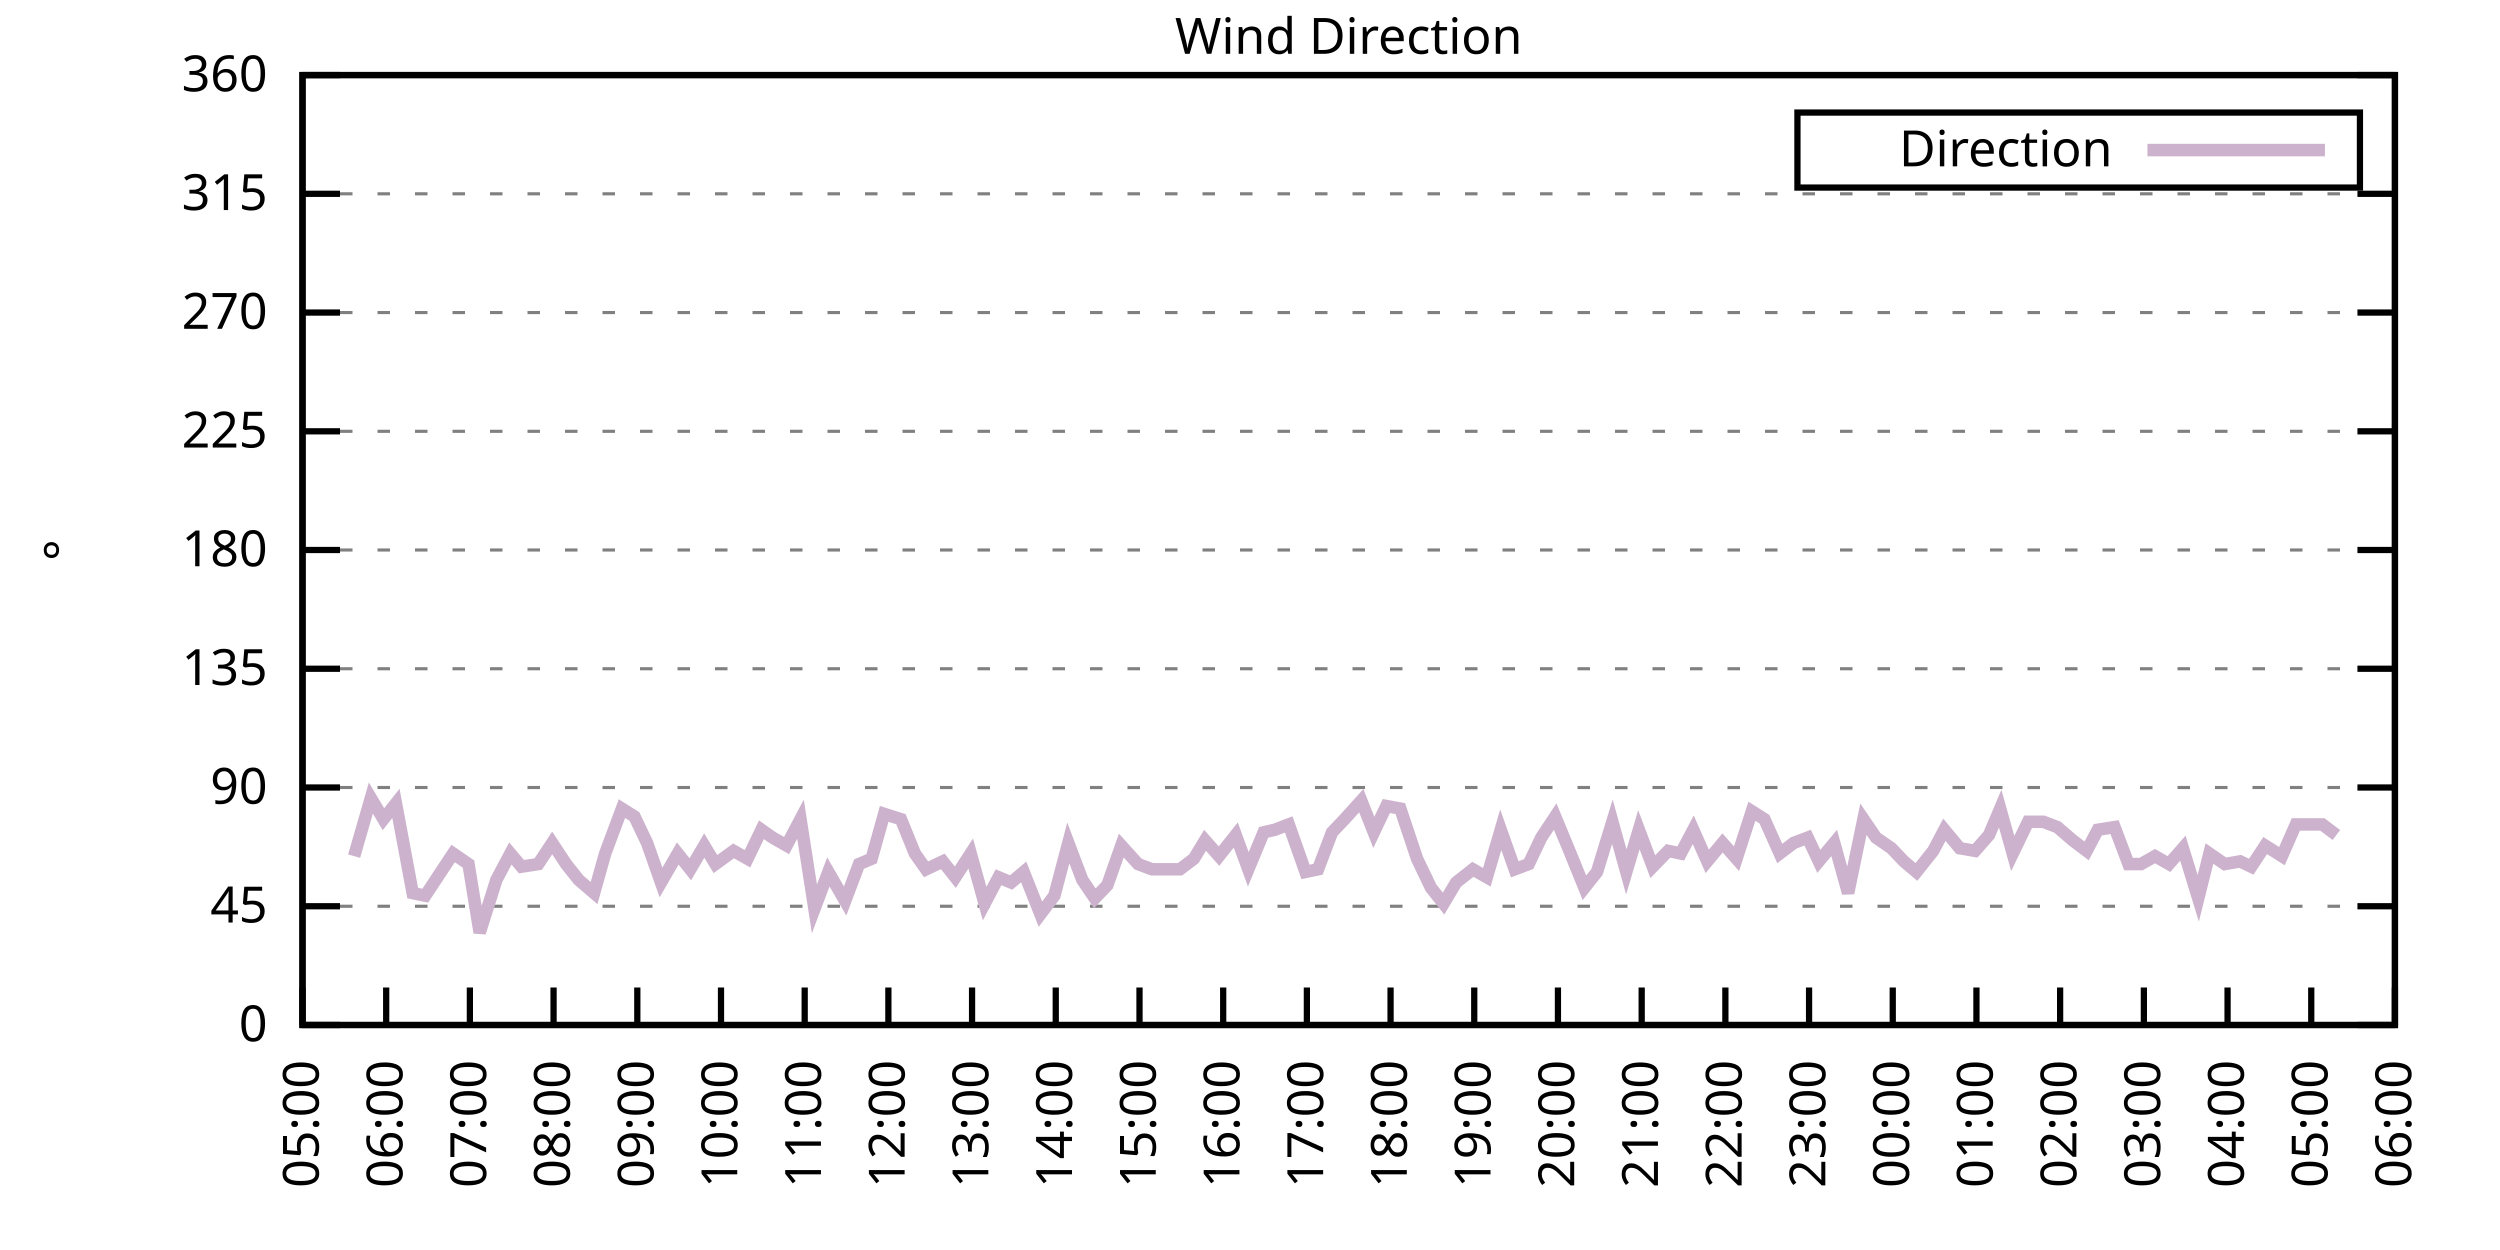
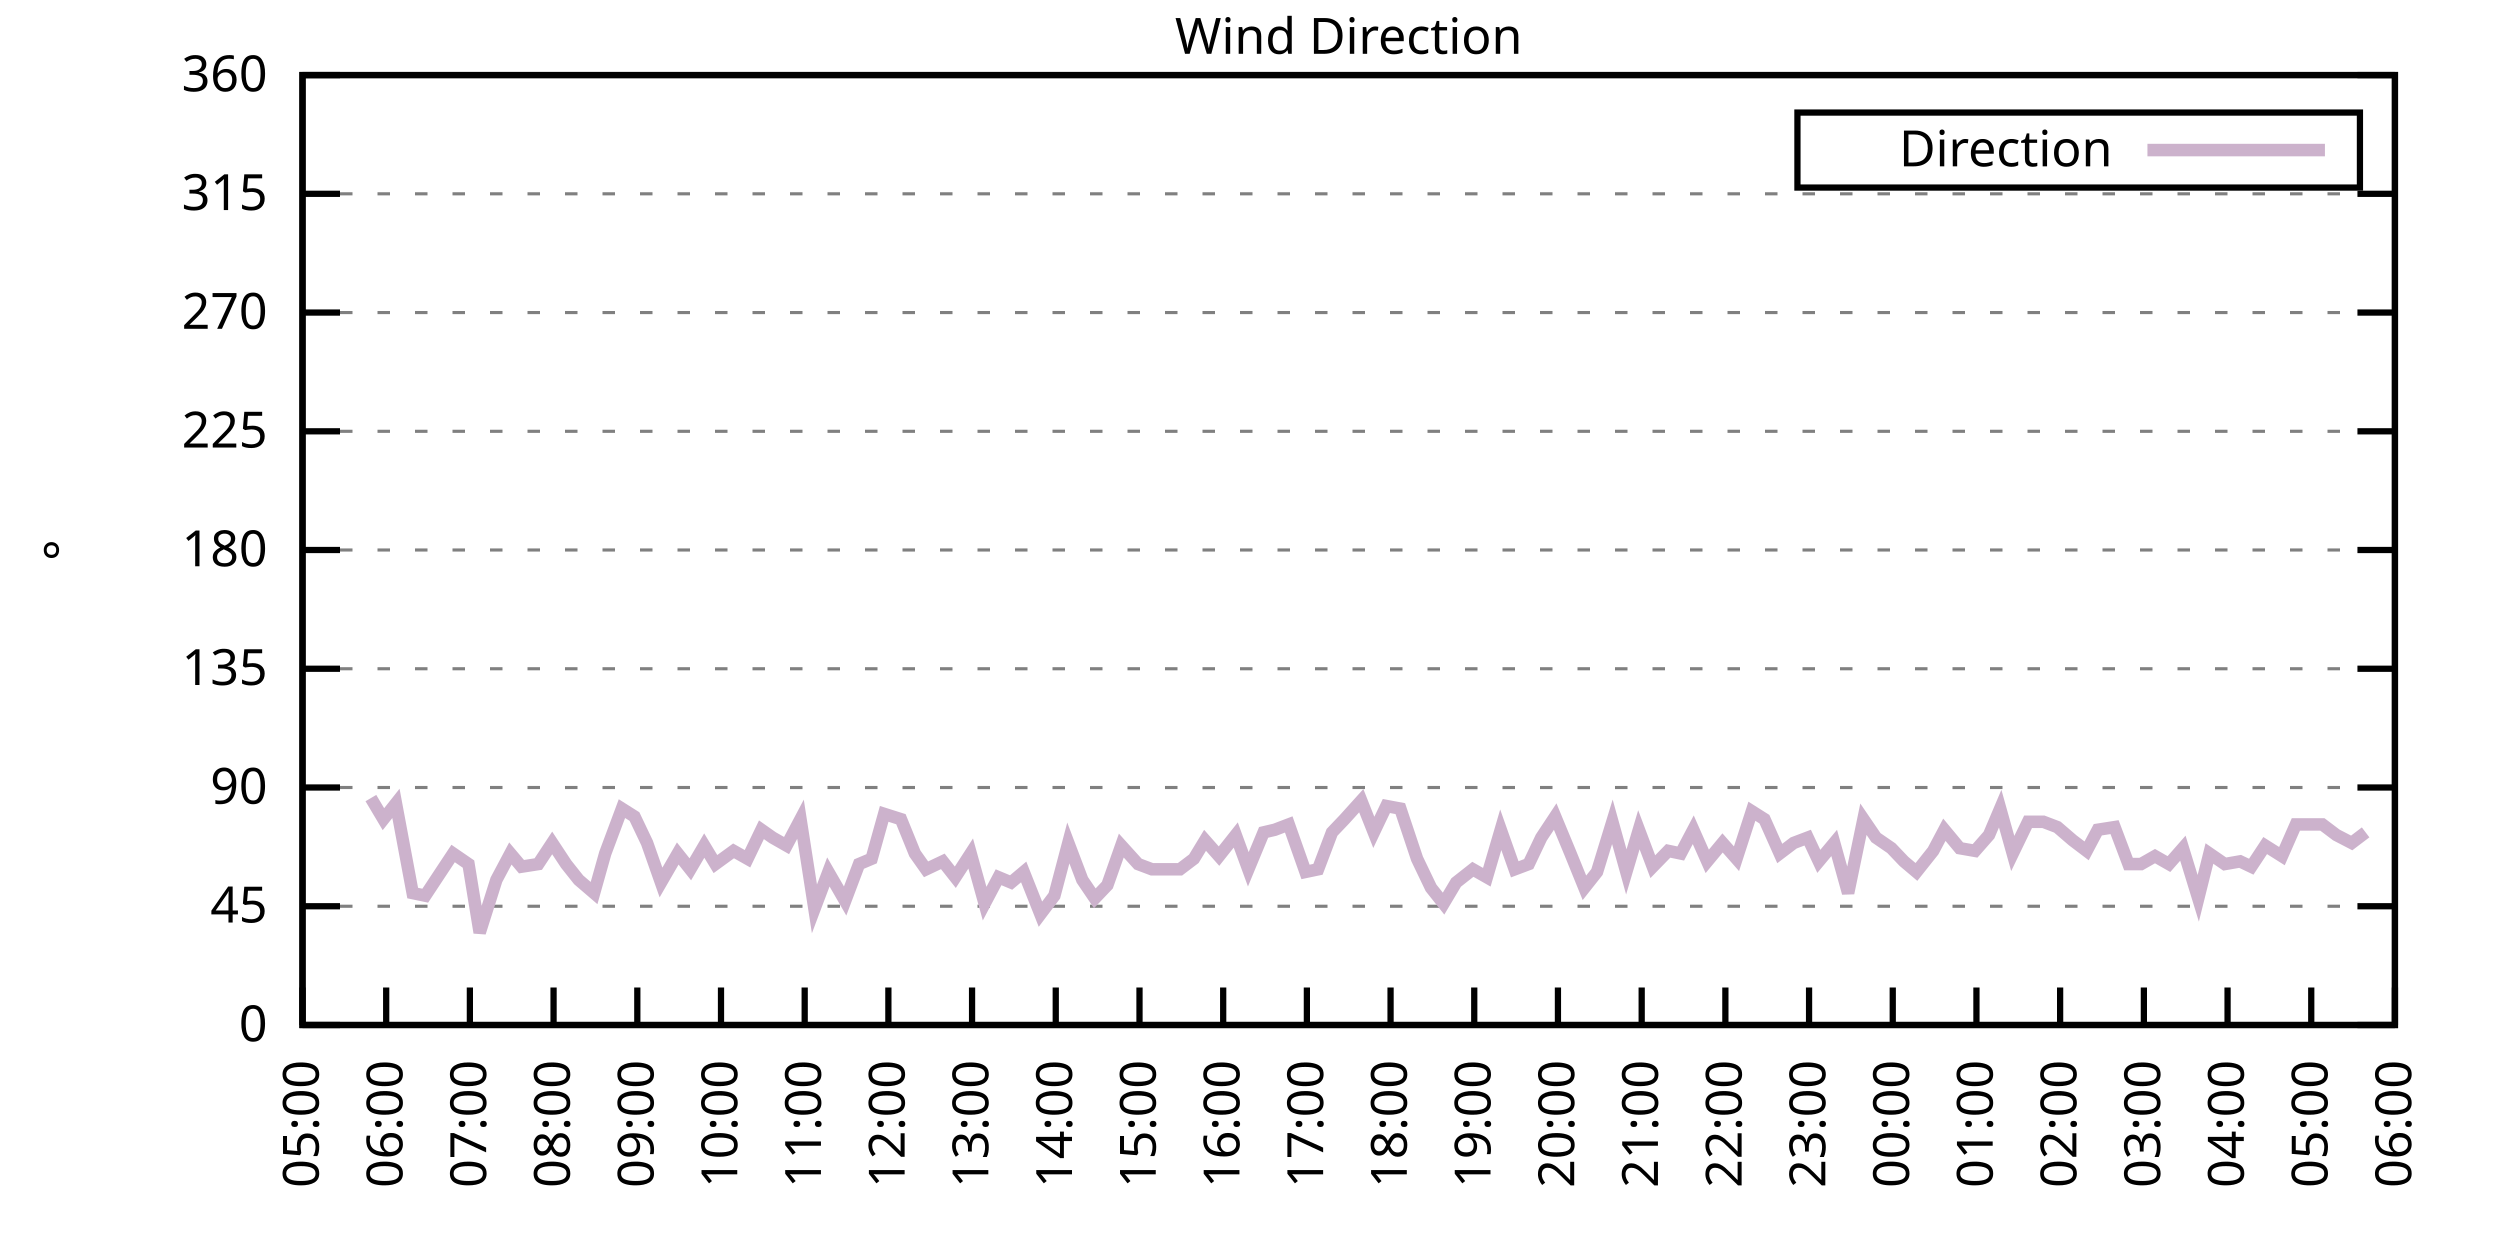
<svg xmlns="http://www.w3.org/2000/svg" xmlns:xlink="http://www.w3.org/1999/xlink" width="400" height="200" viewBox="0 0 400 200">
  <g id="gnuplot_canvas">
    <rect x="0" y="0" width="400" height="200" fill="none" />
    <defs>
      <circle id="gpDot" r="0.5" stroke-width="0.5" stroke="currentColor" />
      <path id="gpPt0" stroke-width="0.333" stroke="currentColor" d="M-1,0 h2 M0,-1 v2" />
      <path id="gpPt1" stroke-width="0.333" stroke="currentColor" d="M-1,-1 L1,1 M1,-1 L-1,1" />
      <path id="gpPt2" stroke-width="0.333" stroke="currentColor" d="M-1,0 L1,0 M0,-1 L0,1 M-1,-1 L1,1 M-1,1 L1,-1" />
      <rect id="gpPt3" stroke-width="0.333" stroke="currentColor" x="-1" y="-1" width="2" height="2" />
      <rect id="gpPt4" stroke-width="0.333" stroke="currentColor" fill="currentColor" x="-1" y="-1" width="2" height="2" />
      <circle id="gpPt5" stroke-width="0.333" stroke="currentColor" cx="0" cy="0" r="1" />
      <use xlink:href="#gpPt5" id="gpPt6" fill="currentColor" stroke="none" />
      <path id="gpPt7" stroke-width="0.333" stroke="currentColor" d="M0,-1.33 L-1.33,0.67 L1.33,0.67 z" />
      <use xlink:href="#gpPt7" id="gpPt8" fill="currentColor" stroke="none" />
      <use xlink:href="#gpPt7" id="gpPt9" stroke="currentColor" transform="rotate(180)" />
      <use xlink:href="#gpPt9" id="gpPt10" fill="currentColor" stroke="none" />
      <use xlink:href="#gpPt3" id="gpPt11" stroke="currentColor" transform="rotate(45)" />
      <use xlink:href="#gpPt11" id="gpPt12" fill="currentColor" stroke="none" />
      <path id="gpPt13" stroke-width="0.333" stroke="currentColor" d="M0,1.330 L1.265,0.411 L0.782,-1.067 L-0.782,-1.076 L-1.265,0.411 z" />
      <use xlink:href="#gpPt13" id="gpPt14" fill="currentColor" stroke="none" />
      <filter id="textbox" filterUnits="objectBoundingBox" x="0" y="0" height="1" width="1">
        <feFlood flood-color="white" flood-opacity="1" result="bgnd" />
        <feComposite in="SourceGraphic" in2="bgnd" operator="atop" />
      </filter>
      <filter id="greybox" filterUnits="objectBoundingBox" x="0" y="0" height="1" width="1">
        <feFlood flood-color="lightgrey" flood-opacity="1" result="grey" />
        <feComposite in="SourceGraphic" in2="grey" operator="atop" />
      </filter>
    </defs>
    <g fill="none" color="white" stroke="currentColor" stroke-width="1.00" stroke-linecap="butt" stroke-linejoin="miter">
</g>
    <g fill="none" color="black" stroke="currentColor" stroke-width="1.00" stroke-linecap="butt" stroke-linejoin="miter">
      <g stroke="none" shape-rendering="crispEdges">
        <polygon fill="rgb(255, 255, 255)" points="48.40,164.00 383.18,164.00 383.18,12.02 48.40,12.02 " />
      </g>
    </g>
    <g fill="none" color="black" stroke="currentColor" stroke-width="1.00" stroke-linecap="butt" stroke-linejoin="miter">
</g>
    <g fill="none" color="black" stroke="black" stroke-width="0.50" stroke-linecap="butt" stroke-linejoin="miter">
</g>
    <g fill="none" color="gray" stroke="currentColor" stroke-width="0.50" stroke-linecap="butt" stroke-linejoin="miter">
      <path stroke="gray" stroke-dasharray="2,4" class="gridline" d="M48.40,164.00 L383.19,164.00  " />
    </g>
    <g fill="none" color="gray" stroke="gray" stroke-width="1.00" stroke-linecap="butt" stroke-linejoin="miter">
</g>
    <g fill="none" color="black" stroke="currentColor" stroke-width="1.00" stroke-linecap="butt" stroke-linejoin="miter">
      <path stroke="black" d="M48.40,164.00 L54.40,164.00 M383.19,164.00 L377.19,164.00  " />
      <g transform="translate(42.80,166.60)" stroke="none" fill="black" font-family="Sans" font-size="8.00" text-anchor="end">
        <text>
          <tspan font-family="Sans"> 0</tspan>
        </text>
      </g>
    </g>
    <g fill="none" color="black" stroke="currentColor" stroke-width="1.00" stroke-linecap="butt" stroke-linejoin="miter">
</g>
    <g fill="none" color="black" stroke="black" stroke-width="0.50" stroke-linecap="butt" stroke-linejoin="miter">
</g>
    <g fill="none" color="gray" stroke="currentColor" stroke-width="0.50" stroke-linecap="butt" stroke-linejoin="miter">
      <path stroke="gray" stroke-dasharray="2,4" class="gridline" d="M48.40,145.00 L383.19,145.00  " />
    </g>
    <g fill="none" color="gray" stroke="gray" stroke-width="1.00" stroke-linecap="butt" stroke-linejoin="miter">
</g>
    <g fill="none" color="black" stroke="currentColor" stroke-width="1.00" stroke-linecap="butt" stroke-linejoin="miter">
      <path stroke="black" d="M48.40,145.00 L54.40,145.00 M383.19,145.00 L377.19,145.00  " />
      <g transform="translate(42.80,147.60)" stroke="none" fill="black" font-family="Sans" font-size="8.00" text-anchor="end">
        <text>
          <tspan font-family="Sans"> 45</tspan>
        </text>
      </g>
    </g>
    <g fill="none" color="black" stroke="currentColor" stroke-width="1.00" stroke-linecap="butt" stroke-linejoin="miter">
</g>
    <g fill="none" color="black" stroke="black" stroke-width="0.50" stroke-linecap="butt" stroke-linejoin="miter">
</g>
    <g fill="none" color="gray" stroke="currentColor" stroke-width="0.50" stroke-linecap="butt" stroke-linejoin="miter">
      <path stroke="gray" stroke-dasharray="2,4" class="gridline" d="M48.40,126.00 L383.19,126.00  " />
    </g>
    <g fill="none" color="gray" stroke="gray" stroke-width="1.00" stroke-linecap="butt" stroke-linejoin="miter">
</g>
    <g fill="none" color="black" stroke="currentColor" stroke-width="1.00" stroke-linecap="butt" stroke-linejoin="miter">
      <path stroke="black" d="M48.40,126.00 L54.40,126.00 M383.19,126.00 L377.19,126.00  " />
      <g transform="translate(42.80,128.60)" stroke="none" fill="black" font-family="Sans" font-size="8.00" text-anchor="end">
        <text>
          <tspan font-family="Sans"> 90</tspan>
        </text>
      </g>
    </g>
    <g fill="none" color="black" stroke="currentColor" stroke-width="1.00" stroke-linecap="butt" stroke-linejoin="miter">
</g>
    <g fill="none" color="black" stroke="black" stroke-width="0.50" stroke-linecap="butt" stroke-linejoin="miter">
</g>
    <g fill="none" color="gray" stroke="currentColor" stroke-width="0.50" stroke-linecap="butt" stroke-linejoin="miter">
      <path stroke="gray" stroke-dasharray="2,4" class="gridline" d="M48.40,107.00 L383.19,107.00  " />
    </g>
    <g fill="none" color="gray" stroke="gray" stroke-width="1.00" stroke-linecap="butt" stroke-linejoin="miter">
</g>
    <g fill="none" color="black" stroke="currentColor" stroke-width="1.00" stroke-linecap="butt" stroke-linejoin="miter">
      <path stroke="black" d="M48.40,107.00 L54.40,107.00 M383.19,107.00 L377.19,107.00  " />
      <g transform="translate(42.80,109.60)" stroke="none" fill="black" font-family="Sans" font-size="8.00" text-anchor="end">
        <text>
          <tspan font-family="Sans"> 135</tspan>
        </text>
      </g>
    </g>
    <g fill="none" color="black" stroke="currentColor" stroke-width="1.00" stroke-linecap="butt" stroke-linejoin="miter">
</g>
    <g fill="none" color="black" stroke="black" stroke-width="0.50" stroke-linecap="butt" stroke-linejoin="miter">
</g>
    <g fill="none" color="gray" stroke="currentColor" stroke-width="0.50" stroke-linecap="butt" stroke-linejoin="miter">
      <path stroke="gray" stroke-dasharray="2,4" class="gridline" d="M48.40,88.00 L383.19,88.00  " />
    </g>
    <g fill="none" color="gray" stroke="gray" stroke-width="1.00" stroke-linecap="butt" stroke-linejoin="miter">
</g>
    <g fill="none" color="black" stroke="currentColor" stroke-width="1.00" stroke-linecap="butt" stroke-linejoin="miter">
      <path stroke="black" d="M48.40,88.00 L54.40,88.00 M383.19,88.00 L377.19,88.00  " />
      <g transform="translate(42.80,90.60)" stroke="none" fill="black" font-family="Sans" font-size="8.00" text-anchor="end">
        <text>
          <tspan font-family="Sans"> 180</tspan>
        </text>
      </g>
    </g>
    <g fill="none" color="black" stroke="currentColor" stroke-width="1.00" stroke-linecap="butt" stroke-linejoin="miter">
</g>
    <g fill="none" color="black" stroke="black" stroke-width="0.50" stroke-linecap="butt" stroke-linejoin="miter">
</g>
    <g fill="none" color="gray" stroke="currentColor" stroke-width="0.50" stroke-linecap="butt" stroke-linejoin="miter">
      <path stroke="gray" stroke-dasharray="2,4" class="gridline" d="M48.40,69.01 L383.19,69.01  " />
    </g>
    <g fill="none" color="gray" stroke="gray" stroke-width="1.00" stroke-linecap="butt" stroke-linejoin="miter">
</g>
    <g fill="none" color="black" stroke="currentColor" stroke-width="1.00" stroke-linecap="butt" stroke-linejoin="miter">
      <path stroke="black" d="M48.40,69.01 L54.40,69.01 M383.19,69.01 L377.19,69.01  " />
      <g transform="translate(42.80,71.61)" stroke="none" fill="black" font-family="Sans" font-size="8.00" text-anchor="end">
        <text>
          <tspan font-family="Sans"> 225</tspan>
        </text>
      </g>
    </g>
    <g fill="none" color="black" stroke="currentColor" stroke-width="1.00" stroke-linecap="butt" stroke-linejoin="miter">
</g>
    <g fill="none" color="black" stroke="black" stroke-width="0.50" stroke-linecap="butt" stroke-linejoin="miter">
</g>
    <g fill="none" color="gray" stroke="currentColor" stroke-width="0.50" stroke-linecap="butt" stroke-linejoin="miter">
      <path stroke="gray" stroke-dasharray="2,4" class="gridline" d="M48.40,50.01 L383.19,50.01  " />
    </g>
    <g fill="none" color="gray" stroke="gray" stroke-width="1.00" stroke-linecap="butt" stroke-linejoin="miter">
</g>
    <g fill="none" color="black" stroke="currentColor" stroke-width="1.00" stroke-linecap="butt" stroke-linejoin="miter">
      <path stroke="black" d="M48.40,50.01 L54.40,50.01 M383.19,50.01 L377.19,50.01  " />
      <g transform="translate(42.80,52.61)" stroke="none" fill="black" font-family="Sans" font-size="8.00" text-anchor="end">
        <text>
          <tspan font-family="Sans"> 270</tspan>
        </text>
      </g>
    </g>
    <g fill="none" color="black" stroke="currentColor" stroke-width="1.00" stroke-linecap="butt" stroke-linejoin="miter">
</g>
    <g fill="none" color="black" stroke="black" stroke-width="0.50" stroke-linecap="butt" stroke-linejoin="miter">
</g>
    <g fill="none" color="gray" stroke="currentColor" stroke-width="0.50" stroke-linecap="butt" stroke-linejoin="miter">
      <path stroke="gray" stroke-dasharray="2,4" class="gridline" d="M48.40,31.01 L383.19,31.01  " />
    </g>
    <g fill="none" color="gray" stroke="gray" stroke-width="1.00" stroke-linecap="butt" stroke-linejoin="miter">
</g>
    <g fill="none" color="black" stroke="currentColor" stroke-width="1.00" stroke-linecap="butt" stroke-linejoin="miter">
      <path stroke="black" d="M48.40,31.01 L54.40,31.01 M383.19,31.01 L377.19,31.01  " />
      <g transform="translate(42.80,33.61)" stroke="none" fill="black" font-family="Sans" font-size="8.00" text-anchor="end">
        <text>
          <tspan font-family="Sans"> 315</tspan>
        </text>
      </g>
    </g>
    <g fill="none" color="black" stroke="currentColor" stroke-width="1.00" stroke-linecap="butt" stroke-linejoin="miter">
</g>
    <g fill="none" color="black" stroke="black" stroke-width="0.50" stroke-linecap="butt" stroke-linejoin="miter">
</g>
    <g fill="none" color="gray" stroke="currentColor" stroke-width="0.50" stroke-linecap="butt" stroke-linejoin="miter">
      <path stroke="gray" stroke-dasharray="2,4" class="gridline" d="M48.40,12.01 L383.19,12.01  " />
    </g>
    <g fill="none" color="gray" stroke="gray" stroke-width="1.00" stroke-linecap="butt" stroke-linejoin="miter">
</g>
    <g fill="none" color="black" stroke="currentColor" stroke-width="1.00" stroke-linecap="butt" stroke-linejoin="miter">
      <path stroke="black" d="M48.40,12.01 L54.40,12.01 M383.19,12.01 L377.19,12.01  " />
      <g transform="translate(42.80,14.61)" stroke="none" fill="black" font-family="Sans" font-size="8.00" text-anchor="end">
        <text>
          <tspan font-family="Sans"> 360</tspan>
        </text>
      </g>
    </g>
    <g fill="none" color="black" stroke="currentColor" stroke-width="1.00" stroke-linecap="butt" stroke-linejoin="miter">
      <path stroke="black" d="M48.40,164.00 L48.40,158.00  " />
      <g transform="translate(51.00,169.60) rotate(270.00)" stroke="none" fill="black" font-family="Sans" font-size="8.00" text-anchor="end">
        <text>
          <tspan font-family="Sans">05:00</tspan>
        </text>
      </g>
    </g>
    <g fill="none" color="black" stroke="currentColor" stroke-width="1.00" stroke-linecap="butt" stroke-linejoin="miter">
      <path stroke="black" d="M61.79,164.00 L61.79,158.00  " />
      <g transform="translate(64.39,169.60) rotate(270.00)" stroke="none" fill="black" font-family="Sans" font-size="8.00" text-anchor="end">
        <text>
          <tspan font-family="Sans">06:00</tspan>
        </text>
      </g>
    </g>
    <g fill="none" color="black" stroke="currentColor" stroke-width="1.00" stroke-linecap="butt" stroke-linejoin="miter">
      <path stroke="black" d="M75.18,164.00 L75.18,158.00  " />
      <g transform="translate(77.78,169.60) rotate(270.00)" stroke="none" fill="black" font-family="Sans" font-size="8.00" text-anchor="end">
        <text>
          <tspan font-family="Sans">07:00</tspan>
        </text>
      </g>
    </g>
    <g fill="none" color="black" stroke="currentColor" stroke-width="1.00" stroke-linecap="butt" stroke-linejoin="miter">
      <path stroke="black" d="M88.57,164.00 L88.57,158.00  " />
      <g transform="translate(91.17,169.60) rotate(270.00)" stroke="none" fill="black" font-family="Sans" font-size="8.00" text-anchor="end">
        <text>
          <tspan font-family="Sans">08:00</tspan>
        </text>
      </g>
    </g>
    <g fill="none" color="black" stroke="currentColor" stroke-width="1.00" stroke-linecap="butt" stroke-linejoin="miter">
      <path stroke="black" d="M101.97,164.00 L101.97,158.00  " />
      <g transform="translate(104.57,169.60) rotate(270.00)" stroke="none" fill="black" font-family="Sans" font-size="8.00" text-anchor="end">
        <text>
          <tspan font-family="Sans">09:00</tspan>
        </text>
      </g>
    </g>
    <g fill="none" color="black" stroke="currentColor" stroke-width="1.00" stroke-linecap="butt" stroke-linejoin="miter">
      <path stroke="black" d="M115.36,164.00 L115.36,158.00  " />
      <g transform="translate(117.96,169.60) rotate(270.00)" stroke="none" fill="black" font-family="Sans" font-size="8.00" text-anchor="end">
        <text>
          <tspan font-family="Sans">10:00</tspan>
        </text>
      </g>
    </g>
    <g fill="none" color="black" stroke="currentColor" stroke-width="1.00" stroke-linecap="butt" stroke-linejoin="miter">
      <path stroke="black" d="M128.75,164.00 L128.75,158.00  " />
      <g transform="translate(131.35,169.60) rotate(270.00)" stroke="none" fill="black" font-family="Sans" font-size="8.00" text-anchor="end">
        <text>
          <tspan font-family="Sans">11:00</tspan>
        </text>
      </g>
    </g>
    <g fill="none" color="black" stroke="currentColor" stroke-width="1.00" stroke-linecap="butt" stroke-linejoin="miter">
      <path stroke="black" d="M142.14,164.00 L142.14,158.00  " />
      <g transform="translate(144.74,169.60) rotate(270.00)" stroke="none" fill="black" font-family="Sans" font-size="8.00" text-anchor="end">
        <text>
          <tspan font-family="Sans">12:00</tspan>
        </text>
      </g>
    </g>
    <g fill="none" color="black" stroke="currentColor" stroke-width="1.00" stroke-linecap="butt" stroke-linejoin="miter">
      <path stroke="black" d="M155.53,164.00 L155.53,158.00  " />
      <g transform="translate(158.13,169.60) rotate(270.00)" stroke="none" fill="black" font-family="Sans" font-size="8.00" text-anchor="end">
        <text>
          <tspan font-family="Sans">13:00</tspan>
        </text>
      </g>
    </g>
    <g fill="none" color="black" stroke="currentColor" stroke-width="1.00" stroke-linecap="butt" stroke-linejoin="miter">
      <path stroke="black" d="M168.92,164.00 L168.92,158.00  " />
      <g transform="translate(171.52,169.60) rotate(270.00)" stroke="none" fill="black" font-family="Sans" font-size="8.00" text-anchor="end">
        <text>
          <tspan font-family="Sans">14:00</tspan>
        </text>
      </g>
    </g>
    <g fill="none" color="black" stroke="currentColor" stroke-width="1.00" stroke-linecap="butt" stroke-linejoin="miter">
      <path stroke="black" d="M182.32,164.00 L182.32,158.00  " />
      <g transform="translate(184.92,169.60) rotate(270.00)" stroke="none" fill="black" font-family="Sans" font-size="8.00" text-anchor="end">
        <text>
          <tspan font-family="Sans">15:00</tspan>
        </text>
      </g>
    </g>
    <g fill="none" color="black" stroke="currentColor" stroke-width="1.00" stroke-linecap="butt" stroke-linejoin="miter">
      <path stroke="black" d="M195.71,164.00 L195.71,158.00  " />
      <g transform="translate(198.31,169.60) rotate(270.00)" stroke="none" fill="black" font-family="Sans" font-size="8.00" text-anchor="end">
        <text>
          <tspan font-family="Sans">16:00</tspan>
        </text>
      </g>
    </g>
    <g fill="none" color="black" stroke="currentColor" stroke-width="1.00" stroke-linecap="butt" stroke-linejoin="miter">
      <path stroke="black" d="M209.10,164.00 L209.10,158.00  " />
      <g transform="translate(211.70,169.60) rotate(270.00)" stroke="none" fill="black" font-family="Sans" font-size="8.00" text-anchor="end">
        <text>
          <tspan font-family="Sans">17:00</tspan>
        </text>
      </g>
    </g>
    <g fill="none" color="black" stroke="currentColor" stroke-width="1.00" stroke-linecap="butt" stroke-linejoin="miter">
      <path stroke="black" d="M222.49,164.00 L222.49,158.00  " />
      <g transform="translate(225.09,169.60) rotate(270.00)" stroke="none" fill="black" font-family="Sans" font-size="8.00" text-anchor="end">
        <text>
          <tspan font-family="Sans">18:00</tspan>
        </text>
      </g>
    </g>
    <g fill="none" color="black" stroke="currentColor" stroke-width="1.00" stroke-linecap="butt" stroke-linejoin="miter">
      <path stroke="black" d="M235.88,164.00 L235.88,158.00  " />
      <g transform="translate(238.48,169.60) rotate(270.00)" stroke="none" fill="black" font-family="Sans" font-size="8.00" text-anchor="end">
        <text>
          <tspan font-family="Sans">19:00</tspan>
        </text>
      </g>
    </g>
    <g fill="none" color="black" stroke="currentColor" stroke-width="1.00" stroke-linecap="butt" stroke-linejoin="miter">
      <path stroke="black" d="M249.27,164.00 L249.27,158.00  " />
      <g transform="translate(251.87,169.60) rotate(270.00)" stroke="none" fill="black" font-family="Sans" font-size="8.00" text-anchor="end">
        <text>
          <tspan font-family="Sans">20:00</tspan>
        </text>
      </g>
    </g>
    <g fill="none" color="black" stroke="currentColor" stroke-width="1.00" stroke-linecap="butt" stroke-linejoin="miter">
      <path stroke="black" d="M262.67,164.00 L262.67,158.00  " />
      <g transform="translate(265.27,169.60) rotate(270.00)" stroke="none" fill="black" font-family="Sans" font-size="8.00" text-anchor="end">
        <text>
          <tspan font-family="Sans">21:00</tspan>
        </text>
      </g>
    </g>
    <g fill="none" color="black" stroke="currentColor" stroke-width="1.00" stroke-linecap="butt" stroke-linejoin="miter">
      <path stroke="black" d="M276.06,164.00 L276.06,158.00  " />
      <g transform="translate(278.66,169.60) rotate(270.00)" stroke="none" fill="black" font-family="Sans" font-size="8.00" text-anchor="end">
        <text>
          <tspan font-family="Sans">22:00</tspan>
        </text>
      </g>
    </g>
    <g fill="none" color="black" stroke="currentColor" stroke-width="1.00" stroke-linecap="butt" stroke-linejoin="miter">
      <path stroke="black" d="M289.45,164.00 L289.45,158.00  " />
      <g transform="translate(292.05,169.60) rotate(270.00)" stroke="none" fill="black" font-family="Sans" font-size="8.00" text-anchor="end">
        <text>
          <tspan font-family="Sans">23:00</tspan>
        </text>
      </g>
    </g>
    <g fill="none" color="black" stroke="currentColor" stroke-width="1.00" stroke-linecap="butt" stroke-linejoin="miter">
      <path stroke="black" d="M302.84,164.00 L302.84,158.00  " />
      <g transform="translate(305.44,169.60) rotate(270.00)" stroke="none" fill="black" font-family="Sans" font-size="8.00" text-anchor="end">
        <text>
          <tspan font-family="Sans">00:00</tspan>
        </text>
      </g>
    </g>
    <g fill="none" color="black" stroke="currentColor" stroke-width="1.00" stroke-linecap="butt" stroke-linejoin="miter">
      <path stroke="black" d="M316.23,164.00 L316.23,158.00  " />
      <g transform="translate(318.83,169.60) rotate(270.00)" stroke="none" fill="black" font-family="Sans" font-size="8.00" text-anchor="end">
        <text>
          <tspan font-family="Sans">01:00</tspan>
        </text>
      </g>
    </g>
    <g fill="none" color="black" stroke="currentColor" stroke-width="1.00" stroke-linecap="butt" stroke-linejoin="miter">
      <path stroke="black" d="M329.62,164.00 L329.62,158.00  " />
      <g transform="translate(332.22,169.60) rotate(270.00)" stroke="none" fill="black" font-family="Sans" font-size="8.00" text-anchor="end">
        <text>
          <tspan font-family="Sans">02:00</tspan>
        </text>
      </g>
    </g>
    <g fill="none" color="black" stroke="currentColor" stroke-width="1.00" stroke-linecap="butt" stroke-linejoin="miter">
      <path stroke="black" d="M343.02,164.00 L343.02,158.00  " />
      <g transform="translate(345.62,169.60) rotate(270.00)" stroke="none" fill="black" font-family="Sans" font-size="8.00" text-anchor="end">
        <text>
          <tspan font-family="Sans">03:00</tspan>
        </text>
      </g>
    </g>
    <g fill="none" color="black" stroke="currentColor" stroke-width="1.00" stroke-linecap="butt" stroke-linejoin="miter">
      <path stroke="black" d="M356.41,164.00 L356.41,158.00  " />
      <g transform="translate(359.01,169.60) rotate(270.00)" stroke="none" fill="black" font-family="Sans" font-size="8.00" text-anchor="end">
        <text>
          <tspan font-family="Sans">04:00</tspan>
        </text>
      </g>
    </g>
    <g fill="none" color="black" stroke="currentColor" stroke-width="1.00" stroke-linecap="butt" stroke-linejoin="miter">
      <path stroke="black" d="M369.80,164.00 L369.80,158.00  " />
      <g transform="translate(372.40,169.60) rotate(270.00)" stroke="none" fill="black" font-family="Sans" font-size="8.00" text-anchor="end">
        <text>
          <tspan font-family="Sans">05:00</tspan>
        </text>
      </g>
    </g>
    <g fill="none" color="black" stroke="currentColor" stroke-width="1.00" stroke-linecap="butt" stroke-linejoin="miter">
      <path stroke="black" d="M383.19,164.00 L383.19,158.00  " />
      <g transform="translate(385.79,169.60) rotate(270.00)" stroke="none" fill="black" font-family="Sans" font-size="8.00" text-anchor="end">
        <text>
          <tspan font-family="Sans">06:00</tspan>
        </text>
      </g>
    </g>
    <g fill="none" color="black" stroke="currentColor" stroke-width="1.00" stroke-linecap="butt" stroke-linejoin="miter">
</g>
    <g fill="none" color="black" stroke="currentColor" stroke-width="1.00" stroke-linecap="butt" stroke-linejoin="miter">
      <path stroke="black" d="M48.40,12.01 L48.40,164.00 L383.19,164.00 L383.19,12.01 L48.40,12.01 Z  " />
    </g>
    <g fill="none" color="black" stroke="currentColor" stroke-width="1.00" stroke-linecap="butt" stroke-linejoin="miter">
</g>
    <g fill="none" color="black" stroke="currentColor" stroke-width="1.00" stroke-linecap="butt" stroke-linejoin="miter">
      <path stroke="black" d="M287.59,30.01 L287.59,18.01 L377.59,18.01 L377.59,30.01 L287.59,30.01 Z  " />
    </g>
    <g id="Wind_direction_plot_1">
      <g fill="none" color="white" stroke="black" stroke-width="2.00" stroke-linecap="butt" stroke-linejoin="miter">
</g>
      <g fill="none" color="black" stroke="currentColor" stroke-width="2.00" stroke-linecap="butt" stroke-linejoin="miter">
        <g transform="translate(337.99,26.61)" stroke="none" fill="black" font-family="Sans" font-size="8.00" text-anchor="end">
          <text>
            <tspan font-family="Sans">Direction</tspan>
          </text>
        </g>
      </g>
      <g fill="none" color="black" stroke="currentColor" stroke-width="2.00" stroke-linecap="butt" stroke-linejoin="miter">
-         <path stroke="rgb(204, 178, 204)" d="M343.59,24.01 L371.99,24.01 M56.66,136.98 L59.34,127.69 L61.35,131.07 L63.35,128.54 L66.03,142.89 L68.04,143.31   L70.27,139.93 L72.50,136.56 L74.96,138.25 L76.75,149.22 L79.42,140.78 L81.66,136.56 L83.44,138.67 L86.12,138.25   L88.35,134.87 L90.58,138.25 L92.59,140.78 L95.05,142.89 L96.83,136.56 L99.51,129.38 L101.52,130.65 L103.53,134.87   L105.76,141.20 L108.44,136.56 L110.45,139.09 L112.68,135.29 L114.47,138.25 L117.37,136.14 L119.60,137.40 L121.83,132.76   L123.62,134.02 L125.85,135.29 L128.08,131.07 L130.31,145.42 L132.54,139.51 L135.22,144.16 L137.45,138.25 L139.46,137.40   L141.47,130.22 L144.15,131.07 L146.38,136.56 L148.17,139.09 L150.85,137.82 L152.85,140.36 L155.31,136.56 L157.54,144.58   L159.77,140.36 L161.78,141.20 L163.79,139.51 L166.47,146.27 L168.70,143.31 L170.93,134.87 L173.17,140.78 L175.17,143.73   L177.18,141.62 L179.41,135.29 L182.09,138.25 L184.32,139.09 L185.89,139.09 L188.79,139.09 L191.02,137.40 L192.81,134.45   L195.04,136.98 L197.72,133.60 L199.73,139.09 L202.18,133.18 L203.97,132.76 L206.20,131.91 L208.88,139.51 L210.88,139.09   L213.12,133.18 L215.13,131.07 L217.80,128.11 L219.81,133.18 L221.82,128.96 L224.05,129.38 L226.73,137.40 L228.96,142.05   L230.97,144.58 L232.98,141.20 L235.66,139.09 L237.89,140.36 L240.12,132.76 L242.36,139.09 L244.59,138.25 L246.60,134.02   L248.83,130.65 L251.28,136.56 L253.51,142.05 L255.52,139.51 L257.98,131.49 L260.21,139.51 L262.22,132.76 L264.45,138.67   L266.91,136.14 L268.92,136.56 L270.92,132.76 L273.16,137.82 L275.61,134.87 L277.84,137.40 L280.30,129.80 L282.31,131.07   L284.76,136.56 L286.99,134.87 L289.23,134.02 L291.01,137.82 L293.47,134.87 L295.70,142.89 L298.15,131.07 L300.16,134.02   L302.62,135.71 L304.63,137.82 L306.63,139.51 L309.31,136.14 L311.10,132.76 L313.55,135.71 L316.01,136.14 L318.24,133.60   L320.03,129.38 L322.04,136.56 L324.49,131.49 L326.95,131.49 L329.18,132.34 L331.63,134.45 L333.86,136.14 L335.65,132.76   L338.33,132.34 L340.56,138.25 L342.57,138.25 L344.80,136.98 L347.03,138.25 L349.26,135.71 L351.72,143.73 L353.51,136.56   L355.96,138.25 L358.42,137.82 L360.20,138.67 L362.43,135.29 L365.11,136.98 L367.34,131.91 L371.58,131.91 L373.82,133.60    " />
+         <path stroke="rgb(204, 178, 204)" d="M343.59,24.01 L371.99,24.01 M59.34,127.69 L61.35,131.07 L63.35,128.54 L66.03,142.89 L68.04,143.31 L70.27,139.93   L72.50,136.56 L74.96,138.25 L76.75,149.22 L79.42,140.78 L81.66,136.56 L83.44,138.67 L86.12,138.25 L88.35,134.87   L90.58,138.25 L92.59,140.78 L95.05,142.89 L96.83,136.56 L99.51,129.38 L101.52,130.65 L103.53,134.87 L105.76,141.20   L108.44,136.56 L110.45,139.09 L112.68,135.29 L114.47,138.25 L117.37,136.14 L119.60,137.40 L121.83,132.76 L123.62,134.02   L125.85,135.29 L128.08,131.07 L130.31,145.42 L132.54,139.51 L135.22,144.16 L137.45,138.25 L139.46,137.40 L141.47,130.22   L144.15,131.07 L146.38,136.56 L148.17,139.09 L150.85,137.82 L152.85,140.36 L155.31,136.56 L157.54,144.58 L159.77,140.36   L161.78,141.20 L163.79,139.51 L166.47,146.27 L168.70,143.31 L170.93,134.87 L173.17,140.78 L175.17,143.73 L177.18,141.62   L179.41,135.29 L182.09,138.25 L184.32,139.09 L185.89,139.09 L188.79,139.09 L191.02,137.40 L192.81,134.45 L195.04,136.98   L197.72,133.60 L199.73,139.09 L202.18,133.18 L203.97,132.76 L206.20,131.91 L208.88,139.51 L210.88,139.09 L213.12,133.18   L215.13,131.07 L217.80,128.11 L219.81,133.18 L221.82,128.96 L224.05,129.38 L226.73,137.40 L228.96,142.05 L230.97,144.58   L232.98,141.20 L235.66,139.09 L237.89,140.36 L240.12,132.76 L242.36,139.09 L244.59,138.25 L246.60,134.02 L248.83,130.65   L251.28,136.56 L253.51,142.05 L255.52,139.51 L257.98,131.49 L260.21,139.51 L262.22,132.76 L264.45,138.67 L266.91,136.14   L268.92,136.56 L270.92,132.76 L273.16,137.82 L275.61,134.87 L277.84,137.40 L280.30,129.80 L282.31,131.07 L284.76,136.56   L286.99,134.87 L289.23,134.02 L291.01,137.82 L293.47,134.87 L295.70,142.89 L298.15,131.07 L300.16,134.02 L302.62,135.71   L304.63,137.82 L306.63,139.51 L309.31,136.14 L311.10,132.76 L313.55,135.71 L316.01,136.14 L318.24,133.60 L320.03,129.38   L322.04,136.56 L324.49,131.49 L326.95,131.49 L329.18,132.34 L331.63,134.45 L333.86,136.14 L335.65,132.76 L338.33,132.34   L340.56,138.25 L342.57,138.25 L344.80,136.98 L347.03,138.25 L349.26,135.71 L351.72,143.73 L353.51,136.56 L355.96,138.25   L358.42,137.82 L360.20,138.67 L362.43,135.29 L365.11,136.98 L367.34,131.91 L371.58,131.91 L373.82,133.60 L376.27,134.87   L378.50,133.18  " />
      </g>
    </g>
    <g fill="none" color="black" stroke="currentColor" stroke-width="2.00" stroke-linecap="butt" stroke-linejoin="miter">
</g>
    <g fill="none" color="black" stroke="black" stroke-width="1.00" stroke-linecap="butt" stroke-linejoin="miter">
</g>
    <g fill="none" color="black" stroke="currentColor" stroke-width="1.00" stroke-linecap="butt" stroke-linejoin="miter">
      <path stroke="black" d="M48.40,12.01 L48.40,164.00 L383.19,164.00 L383.19,12.01 L48.40,12.01 Z  " />
      <g transform="translate(12.80,88.01) rotate(270.00)" stroke="none" fill="black" font-family="Sans" font-size="8.00" text-anchor="middle">
        <text>
          <tspan font-family="Sans">°</tspan>
        </text>
      </g>
    </g>
    <g fill="none" color="black" stroke="currentColor" stroke-width="1.00" stroke-linecap="butt" stroke-linejoin="miter">
</g>
    <g fill="none" color="black" stroke="currentColor" stroke-width="1.00" stroke-linecap="butt" stroke-linejoin="miter">
      <g transform="translate(215.79,8.61)" stroke="none" fill="black" font-family="Sans" font-size="8.00" text-anchor="middle">
        <text>
          <tspan font-family="Sans">Wind Direction</tspan>
        </text>
      </g>
    </g>
    <g fill="none" color="black" stroke="currentColor" stroke-width="1.00" stroke-linecap="butt" stroke-linejoin="miter">
</g>
  </g>
</svg>
